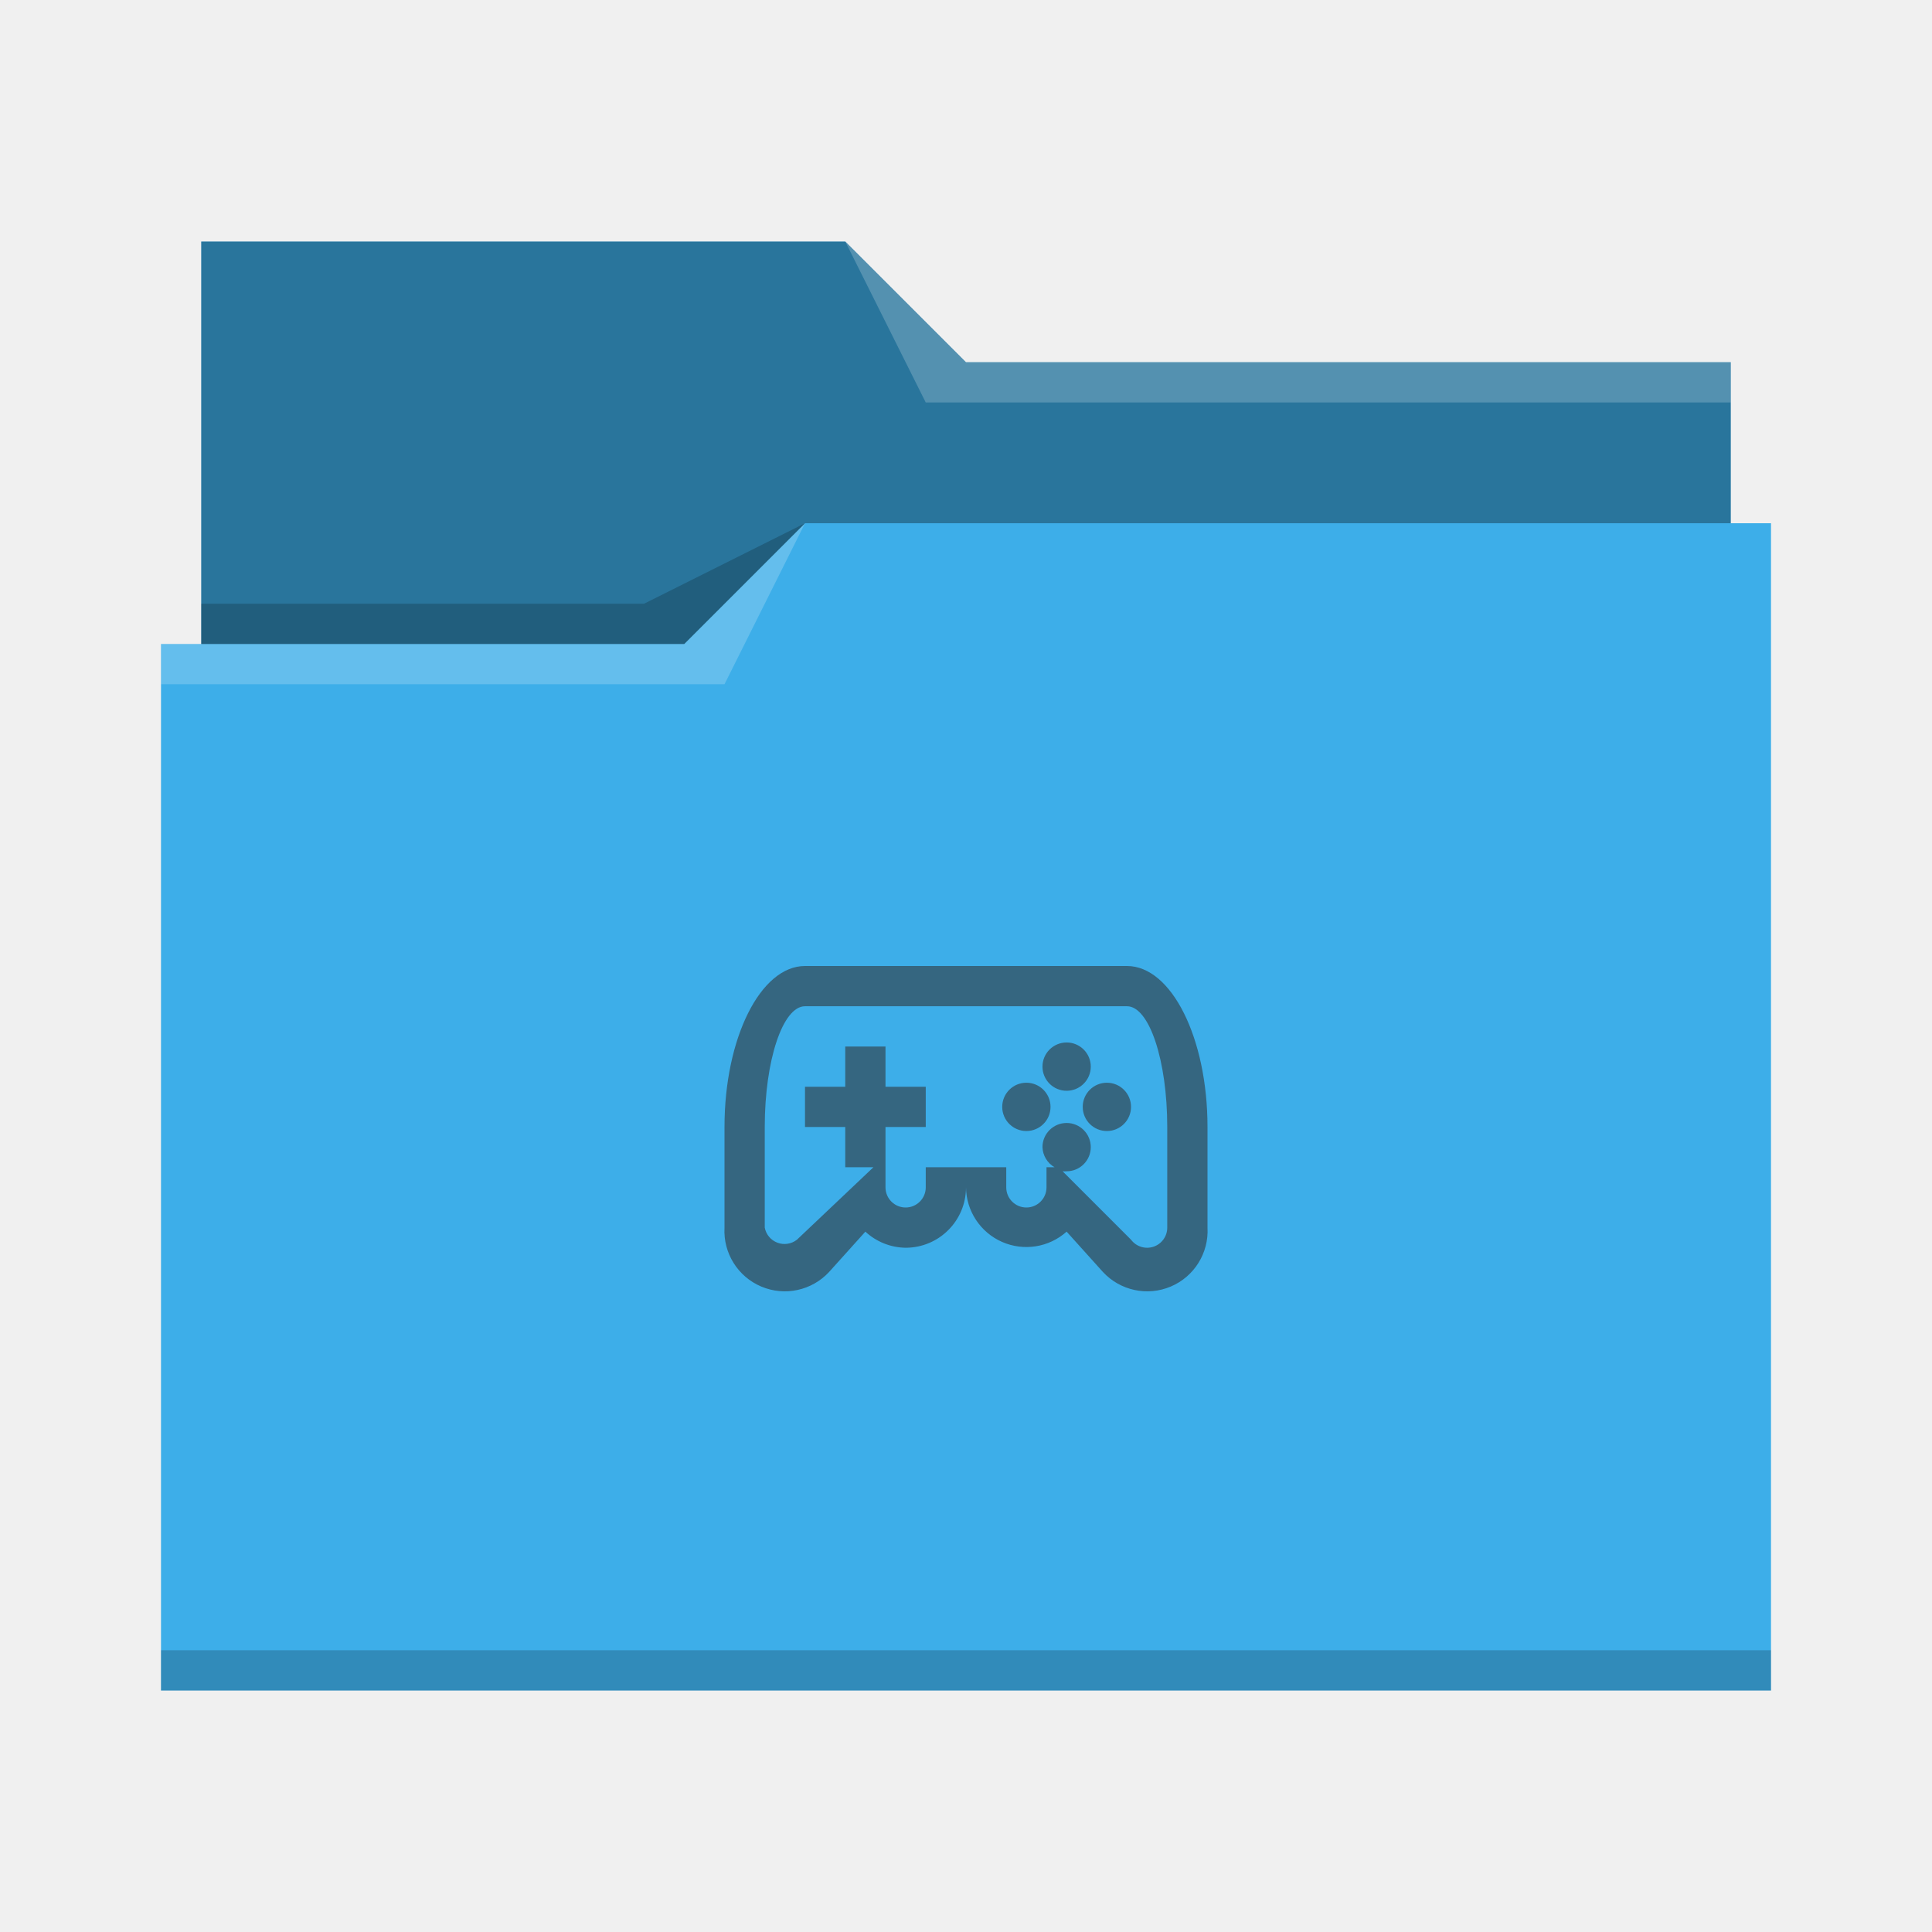
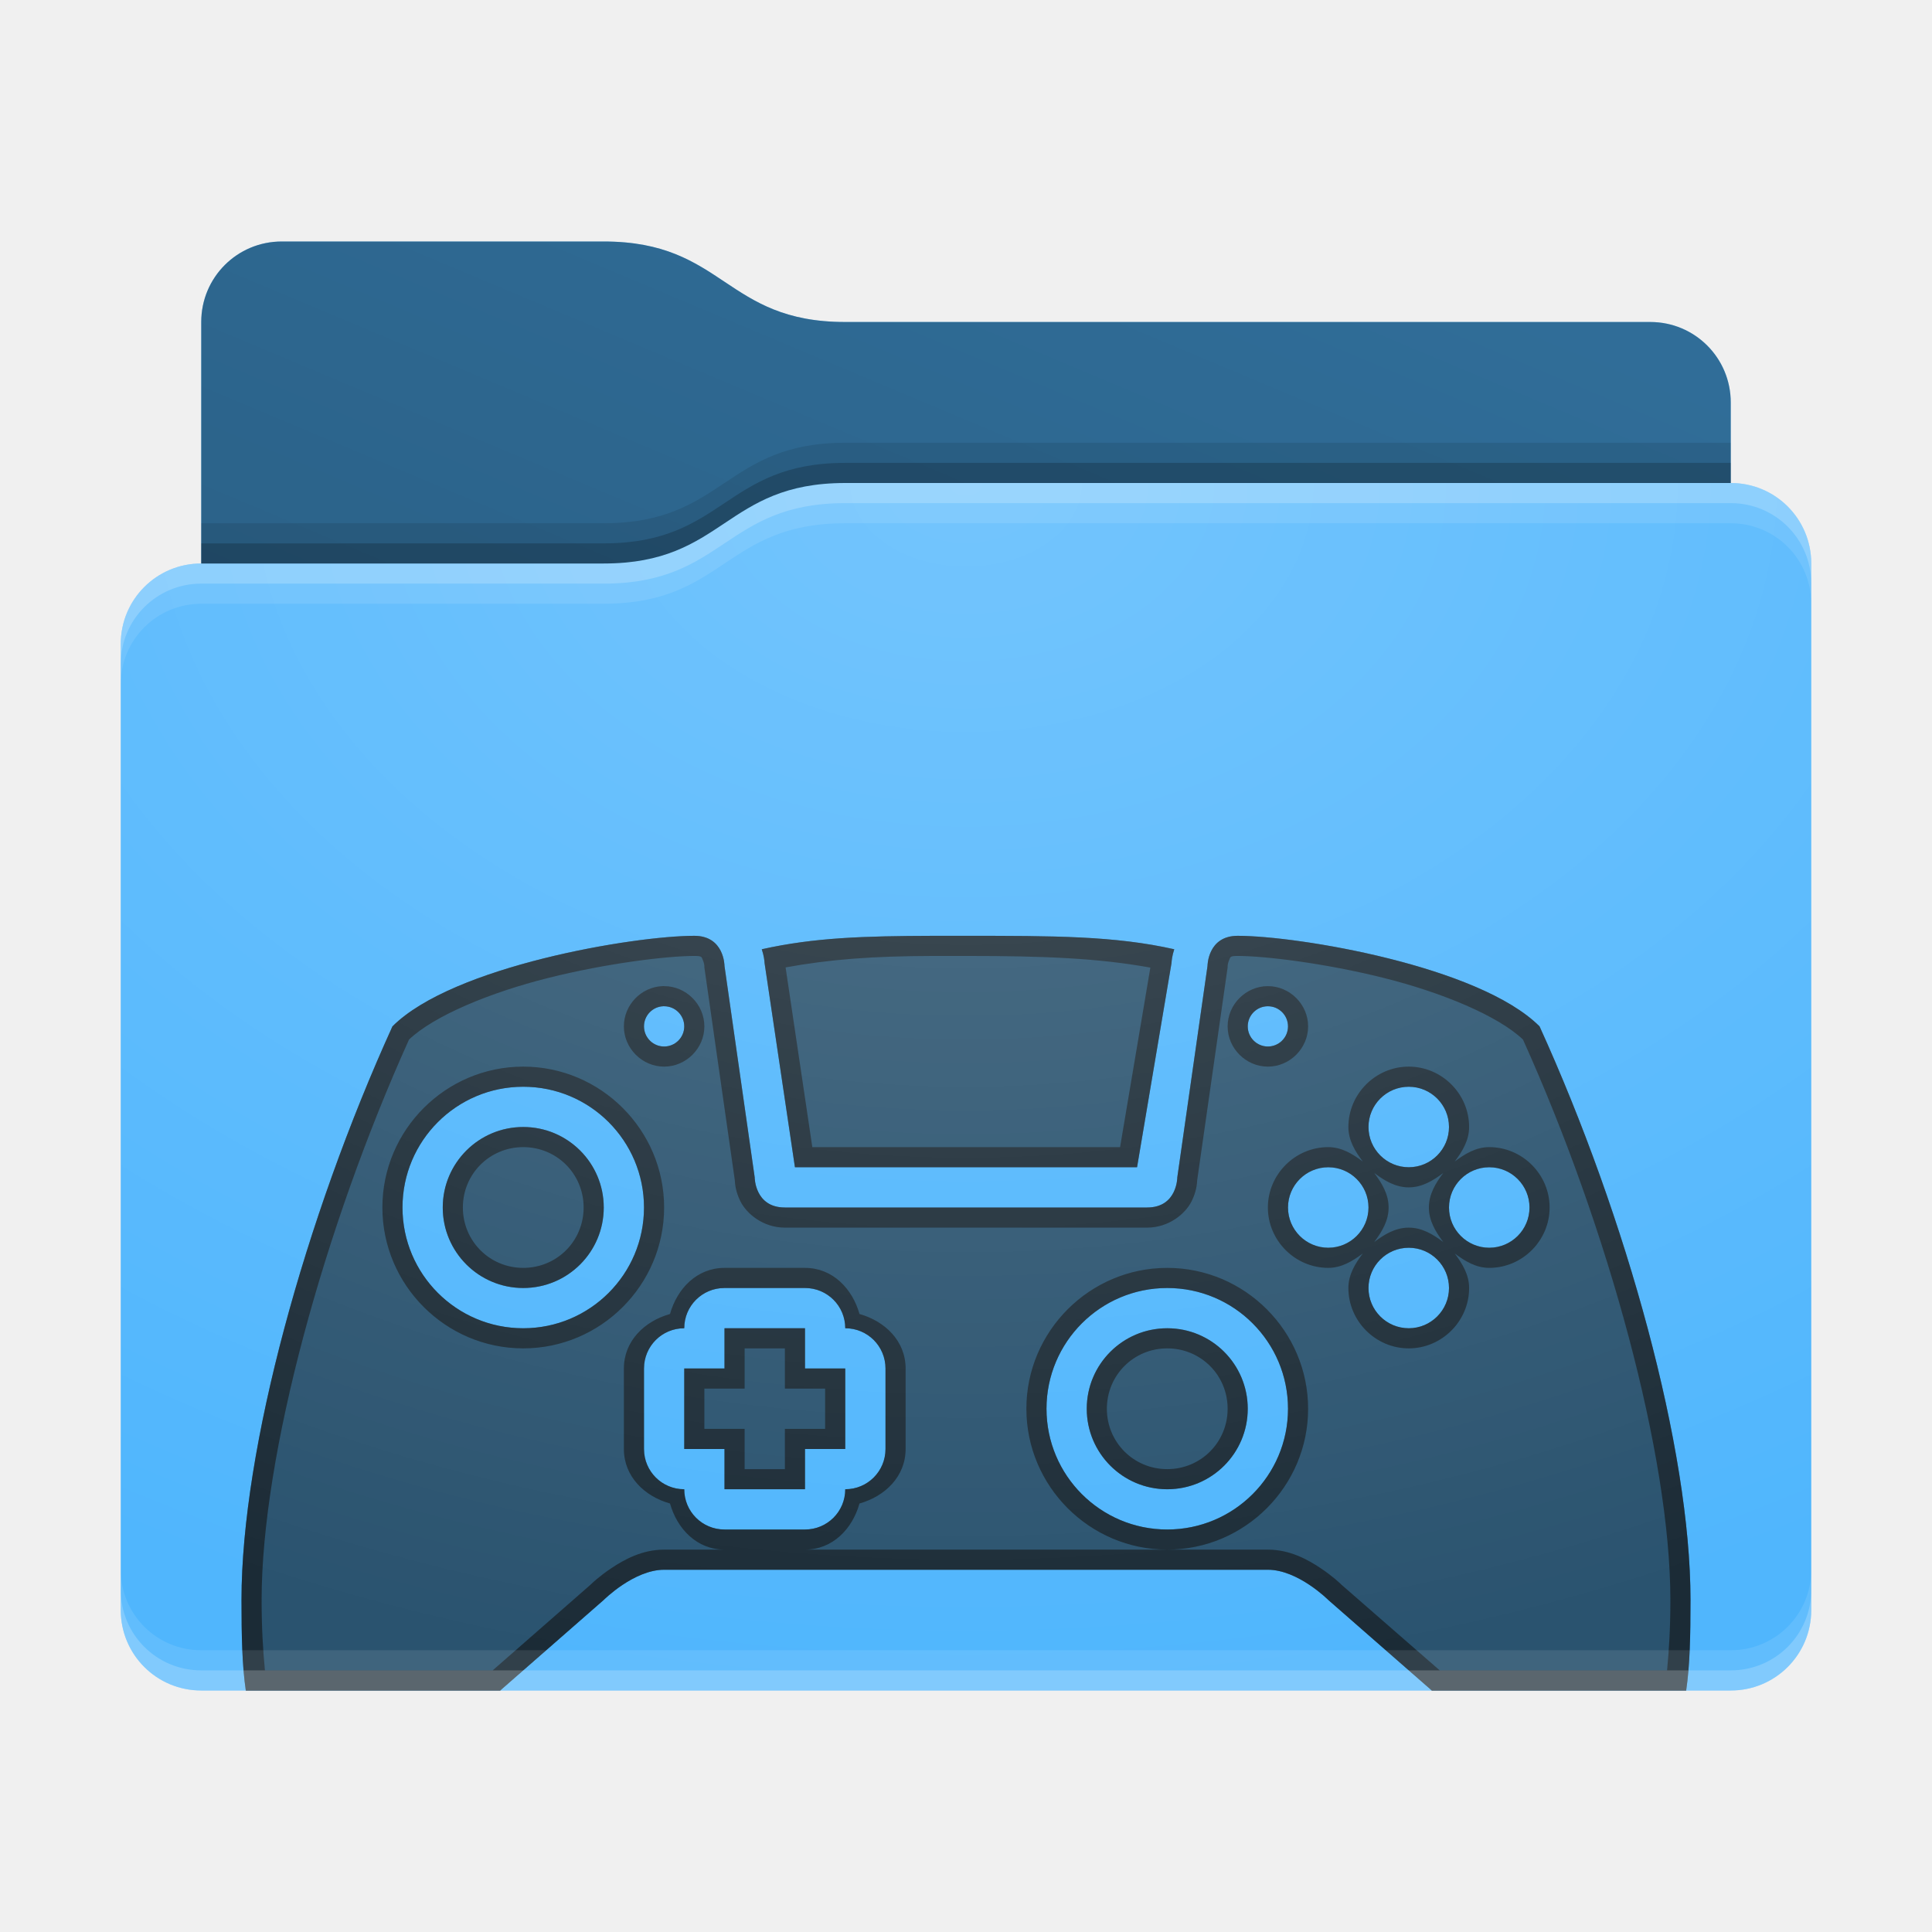
- <svg xmlns="http://www.w3.org/2000/svg" viewBox="0 0 48 48">
-   <defs id="defs3051">
-     <style type="text/css" id="current-color-scheme">
-       .ColorScheme-Text {
-         color:#31363b;
-       }
-       .ColorScheme-Highlight {
-         color:#3daee9;
-       }
-       </style>
+ <svg xmlns="http://www.w3.org/2000/svg" xmlns:xlink="http://www.w3.org/1999/xlink" height="48" width="48">
+   <defs id="primary-definitions">
+     <style id="current-color-scheme" type="text/css">.ColorScheme-Text           { color:#fff; }
+       .ColorScheme-Background     { color:#111; }
+       .ColorScheme-Highlight      { color:#3daefd; }
+       .ColorScheme-ViewBackground { color:#000; }
+       .ColorScheme-PositiveText   { color:#27ae60; }
+       .ColorScheme-NeutralText    { color:#f67400; }
+       .ColorScheme-NegativeText   { color:#da4453; }
+   </style>
+     <style id="extended-color-scheme" type="text/css">.ExScheme-Black     { color:#3e3e3e; }
+       .ExScheme-White     { color:#fcfcfc; }
+       .ExScheme-Grey-1    { color:#cfd5d5; }
+       .ExScheme-Grey-2    { color:#909c9c; }
+       .ExScheme-Grey-3    { color:#536161; }
+       .ExScheme-Red-1     { color:#ffafa5; }
+       .ExScheme-Red-2     { color:#bf4231; }
+       .ExScheme-Red-3     { color:#4d2f2b; }
+       .ExScheme-Green-1   { color:#abf9c7; }
+       .ExScheme-Green-2   { color:#3bb566; }
+       .ExScheme-Green-3   { color:#377d50; }
+       .ExScheme-Blue-1    { color:#abdaf9; }
+       .ExScheme-Blue-2    { color:#3daefd; }
+       .ExScheme-Blue-3    { color:#2b3c4d; }
+       .ExScheme-Yellow-1  { color:#faffa5; }
+       .ExScheme-Yellow-2  { color:#cac726; }
+       .ExScheme-Yellow-3  { color:#4b4d2b; }
+       .ExScheme-Orange-1  { color:#ffdaa5; }
+       .ExScheme-Orange-2  { color:#ff9701; }
+       .ExScheme-Orange-3  { color:#4d372b; }
+       .ExScheme-Brown-1   { color:#e9d6bb; }
+       .ExScheme-Brown-2   { color:#997657; }
+       .ExScheme-Brown-3   { color:#433a35; }
+       .ExScheme-Purple-1  { color:#e2abf9; }
+       .ExScheme-Purple-2  { color:#b401ff; }
+       .ExScheme-Purple-3  { color:#432b4d; }
+       .ExScheme-Cyan-1    { color:#b2f2e6; }
+       .ExScheme-Cyan-2    { color:#31bfa6; }
+       .ExScheme-Cyan-3    { color:#2b4d47; }
+       .ExScheme-Magenta-1 { color:#f8a6d8; }
+       .ExScheme-Magenta-2 { color:#f00091; }
+       .ExScheme-Magenta-3 { color:#770048; }
+   </style>
+     <linearGradient id="gradientDark">
+       <stop offset="0" />
+       <stop offset="1" stop-opacity="0" />
+     </linearGradient>
+     <linearGradient id="gradientLight">
+       <stop offset="0" stop-color="#fff" />
+       <stop offset="1" stop-color="#fff" stop-opacity="0" />
+     </linearGradient>
+     <style class="toggle-enable-crease" type="text/css">.folder-crease { display: none; }
+   </style>
+     <style class="toggle-manilla-folders" type="text/css">.folder-manilla { display: none; }
+   </style>
+     <radialGradient cx=".5" cy="0" id="gl1" r="1" xlink:href="#gradientLight" />
+     <linearGradient id="gd1" xlink:href="#gradientDark" y1="1" y2=".5" />
+     <path d="M 7,6 C 5.892,6 5,6.892 5,8 v 2 4 c -1.108,0 -2,0.892 -2,2 v 24 c 0,1.108 0.892,2 2,2 h 38 c 1.108,0 2,-0.892 2,-2 V 25 16 14 c 0,-1.108 -0.892,-2 -2,-2 V 10 C 43,8.892 42.108,8 41,8 H 21 C 18,8 18,6 15,6 Z" id="use-path-7U" />
+     <path d="M 7,6 C 5.892,6 5,6.892 5,8 v 2 4 h 10 c 3,0 3,-2 6,-2 H 43 V 10 C 43,8.892 42.108,8 41,8 H 21 C 18,8 18,6 15,6 Z" id="use-path-7V" />
  </defs>
-   <path style="fill:currentColor;fill-opacity:1;stroke:none" d="M 5,6 V 16 H 4 V 42 H 44 V 13 H 43 V 9 H 24 L 21,6 Z" class="ColorScheme-Highlight" />
-   <path style="fill-opacity:0.33;fill-rule:evenodd" d="m 5,6 v 10 h 12 l 3,-3 H 43 V 9 H 24 L 21,6 Z" />
-   <path style="fill:#ffffff;fill-opacity:0.2;fill-rule:evenodd" d="M 21 6 L 23 10 L 43 10 L 43 9 L 24 9 L 21 6 z M 20 13 L 17 16 L 4 16 L 4 17 L 18 17 L 20 13 z " />
-   <path style="fill-opacity:0.2;fill-rule:evenodd" d="M 20 13 L 16 15 L 5 15 L 5 16 L 17 16 L 20 13 z M 4 41 L 4 42 C 4 42 44 42 44 42 L 44 41 L 4 41 z " class="ColorScheme-Text" />
-   <path style="fill:currentColor;fill-opacity:0.6;stroke:none" d="M 20 24 A 2 4 0 0 0 18 28 L 18 30.5 A 1.5 1.5 0 0 0 20.6 31.6 L 21.5 30.6 A 1.5 1.5 0 0 0 22.5 31 A 1.5 1.5 0 0 0 24 29.5 A 1.5 1.5 0 0 0 26.5 30.6 L 27.4 31.6 A 1.5 1.5 0 0 0 30 30.5 L 30 28 A 2 4 0 0 0 28 24 L 20 24 z M 20 25 L 28 25 A 1 3 0 0 1 29 28 L 29 30.5 A 0.5 0.5 0 0 1 28.1 30.8 L 26.4 29.1 A 0.6 0.6 0 0 0 26.5 29.1 A 0.6 0.6 0 0 0 27.1 28.5 A 0.6 0.6 0 0 0 26.5 27.9 A 0.6 0.6 0 0 0 25.9 28.5 A 0.6 0.6 0 0 0 26.2 29 L 26 29 L 26 29.5 A 0.5 0.5 0 0 1 25 29.5 L 25 29 L 23 29 L 23 29.5 A 0.5 0.5 0 0 1 22 29.5 L 22 29 L 22 28 L 23 28 L 23 27 L 22 27 L 22 26 L 21 26 L 21 27 L 20 27 L 20 28 L 21 28 L 21 29 L 21.7 29 L 19.8 30.8 A 0.5 0.5 0 0 1 19 30.5 L 19 28 A 1 3 0 0 1 20 25 z M 26.5 25.9 A 0.6 0.6 0 0 0 25.9 26.5 A 0.6 0.6 0 0 0 26.5 27.1 A 0.6 0.6 0 0 0 27.1 26.5 A 0.6 0.6 0 0 0 26.5 25.9 z M 25.5 26.9 A 0.6 0.6 0 0 0 24.9 27.5 A 0.6 0.6 0 0 0 25.5 28.1 A 0.6 0.6 0 0 0 26.1 27.5 A 0.6 0.6 0 0 0 25.5 26.9 z M 27.5 26.9 A 0.6 0.6 0 0 0 26.9 27.5 A 0.6 0.6 0 0 0 27.5 28.1 A 0.6 0.6 0 0 0 28.1 27.5 A 0.6 0.6 0 0 0 27.5 26.9 z " class="ColorScheme-Text" />
+   <g id="content">
+     <namedview bordercolor="#666666" borderopacity="1.0" current-layer="svg49" cx="24" cy="24" pagecheckerboard="0" pagecolor="#fff" pageopacity="0.0" pageshadow="2" showgrid="true" window-height="1017" window-maximized="1" window-width="1920" window-x="0" window-y="0" zoom="13.25">
+       <grid type="xygrid" />
+     </namedview>
+     <use class="folder-manilla ExScheme-Brown-1" fill="currentColor" href="#use-path-7U" />
+     <use class="toggle-manilla-folders ColorScheme-Highlight" fill="currentColor" href="#use-path-7U" id="primary-color" />
+     <use class="ColorScheme-Text" fill="currentColor" href="#use-path-7U" opacity=".1" />
+     <g id="panorama" transform="translate(3,12)">
+       <path class="ColorScheme-Background" d="m 14.25,11.25 c -1.5,0 -6,0.75 -7.5,2.25 C 4.584,18.265 3,24 3,27.75 3,28.638 3.015,29.375 3.107,30 H 9.428 L 12,27.75 c 0,0 0.75,-0.75 1.5,-0.75 h 15 c 0.75,0 1.5,0.75 1.5,0.75 L 32.572,30 h 6.32 C 38.985,29.375 39,28.638 39,27.75 39,24 37.416,18.265 35.25,13.5 33.75,12 29.25,11.25 27.75,11.25 27,11.25 27,12 27,12 l -0.75,5.25 c 0,0 0,0.75 -0.75,0.75 h -9 c -0.75,0 -0.75,-0.75 -0.75,-0.75 L 15,12 c 0,0 0,-0.75 -0.75,-0.75 z m 5.94,0 c -1.736,.005 -2.968,.044 -4.264,.334 .054,.164 .066,.278 .07,.346 L 16.75,17 h 8.5 l .856,-5.07 c .004,-.068 .015,-.182 .068,-.346 C 24.695,11.25 23.164,11.25 21,11.25 c -.28,0 -.55,-7.5e-4 -.81,0 z M 13.475,13 c .01,-4.32e-4 .017,0 .025,0 .276,0 0.5,.224 0.5,0.5 10e-7,.276 -.224,0.5 -0.5,0.5 C 13.224,14 13,13.776 13,13.5 13,13.232 13.21,13.013 13.475,13 Z M 28.5,13 C 28.776,13 29,13.224 29,13.5 29,13.776 28.776,14 28.5,14 28.224,14 28,13.776 28,13.5 28,13.224 28.224,13 28.5,13 Z M 10,15 c 1.657,0 3,1.343 3,3 0,1.657 -1.343,3 -3,3 -1.657,0 -3,-1.343 -3,-3 0,-1.657 1.343,-3 3,-3 z m 22,0 c .552,0 1,.448 1,1 0,.552 -.448,1 -1,1 -.552,0 -1,-.448 -1,-1 0,-.552 .448,-1 1,-1 z m -22,1 c -1.105,0 -2,.895 -2,2 0,1.105 .895,2 2,2 1.105,0 2,-.895 2,-2 0,-1.105 -.895,-2 -2,-2 z m 20,1 c .552,0 1,.448 1,1 0,.552 -.448,1 -1,1 -.552,0 -1,-.448 -1,-1 0,-.552 .448,-1 1,-1 z m 4,0 c .552,0 1,.448 1,1 0,.552 -.448,1 -1,1 -.552,0 -1,-.448 -1,-1 0,-.552 .448,-1 1,-1 z m -2,2 c .552,0 1,.448 1,1 0,.552 -.448,1 -1,1 -.552,0 -1,-.448 -1,-1 0,-.552 .448,-1 1,-1 z m -17,1 h 2 c 0.554,0 1,0.446 1,1 0.554,0 1,0.446 1,1 v 2 c 0,0.554 -0.446,1 -1,1 0,0.554 -0.446,1 -1,1 h -2 c -0.554,0 -1,-0.446 -1,-1 -0.554,0 -1,-0.446 -1,-1 v -2 c 0,-0.554 0.446,-1 1,-1 0,-0.554 0.446,-1 1,-1 z m 11,0 c 1.657,0 3,1.343 3,3 0,1.657 -1.343,3 -3,3 -1.657,0 -3,-1.343 -3,-3 0,-1.657 1.343,-3 3,-3 z m -11,1 v 1 h -1 v 2 h 1 v 1 h 2 v -1 h 1 v -2 h -1 v -1 z m 11,0 c -1.105,0 -2,.895 -2,2 0,1.105 .895,2 2,2 1.105,0 2,-.895 2,-2 0,-1.105 -.895,-2 -2,-2 z" fill="currentColor" opacity=".6" />
+       <path class="ColorScheme-Background" d="M 14.25 11.25 C 12.75 11.25 8.25 12 6.75 13.5 C 4.584 18.265 3 24 3 27.75 C 3 28.638 3.015 29.375 3.107 30 L 9.428 30 L 12 27.75 C 12 27.75 12.75 27 13.5 27 L 28.5 27 C 29.25 27 30 27.75 30 27.75 L 32.572 30 L 38.893 30 C 38.985 29.375 39 28.638 39 27.75 C 39 24 37.416 18.265 35.25 13.5 C 33.75 12 29.25 11.25 27.75 11.25 C 27 11.25 27 12 27 12 L 26.25 17.25 C 26.25 17.25 26.25 18 25.5 18 L 16.5 18 C 15.75 18 15.75 17.25 15.75 17.25 L 15 12 C 15 12 15 11.25 14.25 11.25 z M 20.19 11.25 C 18.454 11.255 17.222 11.294 15.926 11.584 C 15.98 11.748 15.992 11.862 15.996 11.93 L 16.75 17 L 25.25 17 L 26.105 11.93 C 26.11 11.862 26.12 11.748 26.174 11.584 C 24.695 11.25 23.164 11.25 21 11.25 C 20.72 11.25 20.45 11.25 20.19 11.25 z M 14.25 11.75 C 14.458 11.75 14.425 11.78 14.46 11.848 C 14.493 11.916 14.5 12 14.5 12 L 14.5 12.035 L 15.256 17.32 C 15.26 17.402 15.272 17.6 15.396 17.848 C 15.55 18.154 15.958 18.5 16.5 18.5 L 25.5 18.5 C 26.042 18.5 26.45 18.154 26.604 17.848 C 26.728 17.6 26.74 17.402 26.744 17.32 L 27.5 12.035 L 27.5 12 C 27.5 12 27.507 11.916 27.54 11.848 C 27.575 11.78 27.542 11.75 27.75 11.75 C 28.417 11.75 29.917 11.93 31.38 12.297 C 32.817 12.656 34.218 13.236 34.838 13.828 C 36.952 18.517 38.5 24.17 38.5 27.75 C 38.5 28.46 38.466 28.99 38.418 29.5 L 32.77 29.5 L 30.33 27.373 C 30.298 27.34 30.106 27.157 29.81 26.96 C 29.485 26.743 29.042 26.5 28.5 26.5 L 26 26.5 L 17 26.5 C 17.685 26.5 18.177 25.986 18.354 25.354 C 18.986 25.177 19.5 24.685 19.5 24 L 19.5 22 C 19.5 21.315 18.986 20.823 18.354 20.646 C 18.177 20.014 17.685 19.5 17 19.5 L 15 19.5 C 14.315 19.5 13.823 20.014 13.646 20.646 C 13.014 20.823 12.5 21.315 12.5 22 L 12.5 24 C 12.5 24.685 13.014 25.177 13.646 25.354 C 13.823 25.986 14.315 26.5 15 26.5 L 13.5 26.5 C 12.958 26.5 12.515 26.743 12.19 26.96 C 11.894 27.157 11.702 27.34 11.67 27.373 L 9.24 29.5 L 3.582 29.5 C 3.534 28.99 3.5 28.46 3.5 27.75 C 3.5 24.17 5.048 18.517 7.162 13.828 C 7.782 13.236 9.183 12.656 10.62 12.297 C 12.083 11.93 13.583 11.75 14.25 11.75 z M 26 26.5 C 27.927 26.5 29.5 24.927 29.5 23 C 29.5 21.073 27.927 19.5 26 19.5 C 24.073 19.5 22.5 21.073 22.5 23 C 22.5 24.927 24.073 26.5 26 26.5 z M 20.19 11.75 C 20.45 11.75 20.718 11.75 21 11.75 C 22.957 11.75 24.288 11.806 25.58 12.04 L 24.828 16.5 L 17.182 16.5 L 16.518 12.035 C 17.61 11.836 18.663 11.754 20.19 11.75 z M 13.45 12.5 C 12.923 12.527 12.5 12.97 12.5 13.5 C 12.5 14.046 12.954 14.5 13.5 14.5 C 14.046 14.5 14.5 14.046 14.5 13.5 C 14.5 12.954 14.046 12.5 13.5 12.5 C 13.508 12.5 13.49 12.498 13.45 12.5 z M 28.5 12.5 C 27.954 12.5 27.5 12.954 27.5 13.5 C 27.5 14.046 27.954 14.5 28.5 14.5 C 29.046 14.5 29.5 14.046 29.5 13.5 C 29.5 12.954 29.046 12.5 28.5 12.5 z M 13.475 13 C 13.483 13 13.49 13 13.5 13 C 13.776 13 14 13.224 14 13.5 C 14 13.776 13.776 14 13.5 14 C 13.224 14 13 13.776 13 13.5 C 13 13.232 13.21 13.013 13.475 13 z M 28.5 13 C 28.776 13 29 13.224 29 13.5 C 29 13.776 28.776 14 28.5 14 C 28.224 14 28 13.776 28 13.5 C 28 13.224 28.224 13 28.5 13 z M 10 14.5 C 8.073 14.5 6.5 16.073 6.5 18 C 6.5 19.927 8.073 21.5 10 21.5 C 11.927 21.5 13.5 19.927 13.5 18 C 13.5 16.073 11.927 14.5 10 14.5 z M 32 14.5 C 31.177 14.5 30.5 15.177 30.5 16 C 30.5 16.333 30.67 16.607 30.857 16.857 C 30.607 16.67 30.333 16.5 30 16.5 C 29.177 16.5 28.5 17.177 28.5 18 C 28.5 18.823 29.177 19.5 30 19.5 C 30.333 19.5 30.607 19.33 30.857 19.143 C 30.67 19.393 30.5 19.667 30.5 20 C 30.5 20.823 31.177 21.5 32 21.5 C 32.823 21.5 33.5 20.823 33.5 20 C 33.5 19.667 33.33 19.393 33.143 19.143 C 33.393 19.33 33.667 19.5 34 19.5 C 34.823 19.5 35.5 18.823 35.5 18 C 35.5 17.177 34.823 16.5 34 16.5 C 33.667 16.5 33.393 16.67 33.143 16.857 C 33.33 16.607 33.5 16.333 33.5 16 C 33.5 15.177 32.823 14.5 32 14.5 z M 10 15 C 11.657 15 13 16.343 13 18 C 13 19.657 11.657 21 10 21 C 8.343 21 7 19.657 7 18 C 7 16.343 8.343 15 10 15 z M 32 15 C 32.552 15 33 15.448 33 16 C 33 16.552 32.552 17 32 17 C 31.448 17 31 16.552 31 16 C 31 15.448 31.448 15 32 15 z M 10 16 C 8.895 16 8 16.895 8 18 C 8 19.105 8.895 20 10 20 C 11.105 20 12 19.105 12 18 C 12 16.895 11.105 16 10 16 z M 10 16.5 C 10.834 16.5 11.5 17.166 11.5 18 C 11.5 18.834 10.834 19.5 10 19.5 C 9.166 19.5 8.5 18.834 8.5 18 C 8.5 17.166 9.166 16.5 10 16.5 z M 30 17 C 30.552 17 31 17.448 31 18 C 31 18.552 30.552 19 30 19 C 29.448 19 29 18.552 29 18 C 29 17.448 29.448 17 30 17 z M 34 17 C 34.552 17 35 17.448 35 18 C 35 18.552 34.552 19 34 19 C 33.448 19 33 18.552 33 18 C 33 17.448 33.448 17 34 17 z M 31.143 17.143 C 31.393 17.33 31.667 17.5 32 17.5 C 32.333 17.5 32.607 17.33 32.857 17.143 C 32.67 17.393 32.5 17.667 32.5 18 C 32.5 18.333 32.67 18.607 32.857 18.857 C 32.607 18.67 32.333 18.5 32 18.5 C 31.667 18.5 31.393 18.67 31.143 18.857 C 31.33 18.607 31.5 18.333 31.5 18 C 31.5 17.667 31.33 17.393 31.143 17.143 z M 32 19 C 32.552 19 33 19.448 33 20 C 33 20.552 32.552 21 32 21 C 31.448 21 31 20.552 31 20 C 31 19.448 31.448 19 32 19 z M 15 20 L 17 20 C 17.554 20 18 20.446 18 21 C 18.554 21 19 21.446 19 22 L 19 24 C 19 24.554 18.554 25 18 25 C 18 25.554 17.554 26 17 26 L 15 26 C 14.446 26 14 25.554 14 25 C 13.446 25 13 24.554 13 24 L 13 22 C 13 21.446 13.446 21 14 21 C 14 20.446 14.446 20 15 20 z M 26 20 C 27.657 20 29 21.343 29 23 C 29 24.657 27.657 26 26 26 C 24.343 26 23 24.657 23 23 C 23 21.343 24.343 20 26 20 z M 15 21 L 15 22 L 14 22 L 14 24 L 15 24 L 15 25 L 17 25 L 17 24 L 18 24 L 18 22 L 17 22 L 17 21 L 15 21 z M 26 21 C 24.895 21 24 21.895 24 23 C 24 24.105 24.895 25 26 25 C 27.105 25 28 24.105 28 23 C 28 21.895 27.105 21 26 21 z M 15.5 21.5 L 16.5 21.5 L 16.5 22.5 L 17.5 22.5 L 17.5 23.5 L 16.5 23.5 L 16.5 24.5 L 15.5 24.5 L 15.5 23.5 L 14.5 23.5 L 14.5 22.5 L 15.5 22.5 L 15.5 21.5 z M 26 21.5 C 26.834 21.5 27.5 22.166 27.5 23 C 27.5 23.834 26.834 24.5 26 24.5 C 25.166 24.5 24.5 23.834 24.5 23 C 24.5 22.166 25.166 21.5 26 21.5 z " fill="currentColor" opacity=".6" />
+     </g>
+     <use href="#use-path-7V" opacity=".4" />
+     <use class="toggle-flat-design" fill="url(#gd1)" href="#use-path-7V" opacity=".1" />
+     <path class="toggle-flat-design" d="m 21,12 c -3,0 -3,2 -6,2 H 5 c -1.108,0 -2,0.892 -2,2 v 24 c 0,1.108 0.892,2 2,2 h 38 c 1.108,0 2,-0.892 2,-2 V 25 16 14 c 0,-1.108 -0.892,-2 -2,-2 z" fill="url(#gl1)" opacity=".2" />
+     <path class="folder-crease" d="m 3,33 v 1 H 4.5 C 4.777,34 5,33.777 5,33.5 5,33.223 4.777,33 4.5,33 Z m 40.5,0 c -0.277,0 -0.5,0.223 -0.5,0.5 0,0.277 0.223,0.5 0.5,0.5 H 45 v -1 z" opacity=".4" />
+     <path class="ColorScheme-Text" d="m 3,39 v 1 c 0,1.108 0.892,2 2,2 h 38 c 1.108,0 2,-0.892 2,-2 v -1 c 0,1.108 -0.892,2 -2,2 H 5 C 3.892,41 3,40.108 3,39 Z" fill="currentColor" opacity=".1" />
+     <path class="ColorScheme-Text" d="M 3,39.5 V 40 c 0,1.108 0.892,2 2,2 h 38 c 1.108,0 2,-0.892 2,-2 v -0.5 c 0,1.108 -0.892,2 -2,2 H 5 c -1.108,0 -2,-0.892 -2,-2 z" fill="currentColor" opacity=".2" />
+     <path d="m 21,12 c -3,0 -3,2 -6,2 H 5 c -1.108,0 -2,0.892 -2,2 v 1 c 0,-1.108 0.892,-2 2,-2 h 10 c 3,0 3,-2 6,-2 h 22 c 1.108,0 2,0.892 2,2 v -1 c 0,-1.108 -0.892,-2 -2,-2 z" fill="#fff" opacity=".1" />
+     <path d="m 21,12 c -3,0 -3,2 -6,2 H 5 c -1.108,0 -2,0.892 -2,2 v 0.5 c 0,-1.108 0.892,-2 2,-2 h 10 c 3,0 3,-2 6,-2 h 22 c 1.108,0 2,0.892 2,2 V 14 c 0,-1.108 -0.892,-2 -2,-2 z" fill="#fff" opacity=".2" />
+     <path d="m 21,11 c -3,0 -3,2 -6,2 H 5 v 1 h 10 c 3,0 3,-2 6,-2 h 22 v -1 z" opacity=".1" />
+     <path d="m 21,11.5 c -3,0 -3,2 -6,2 H 5 V 14 h 10 c 3,0 3,-2 6,-2 h 22 v -0.5 z" opacity=".2" />
+   </g>
</svg>
